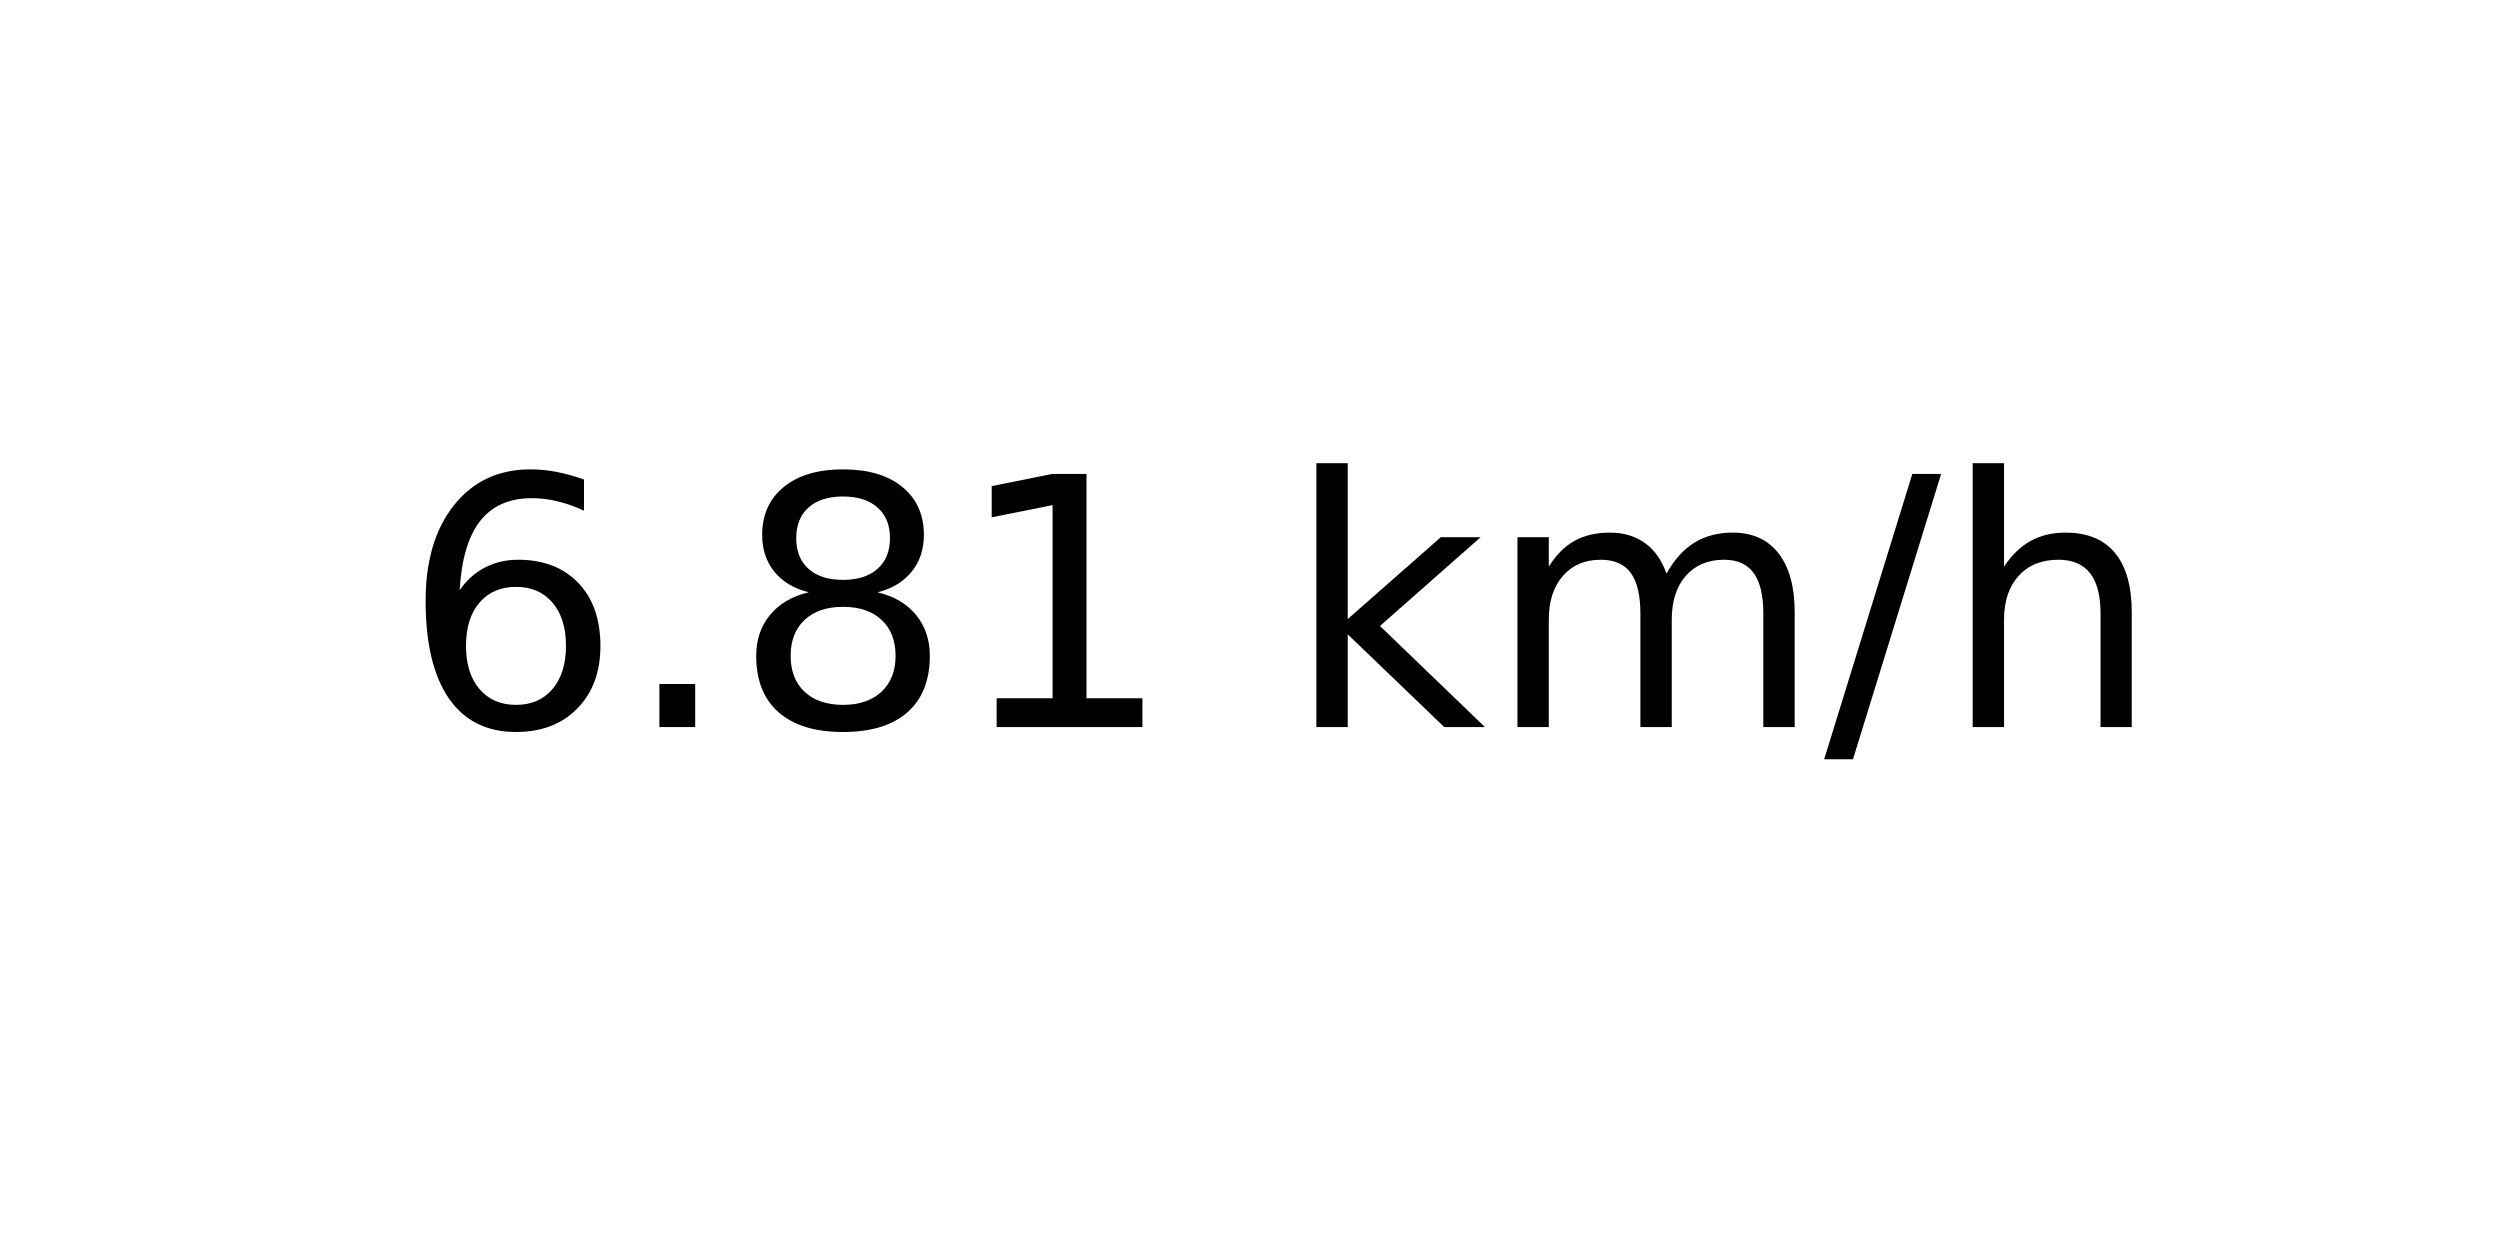
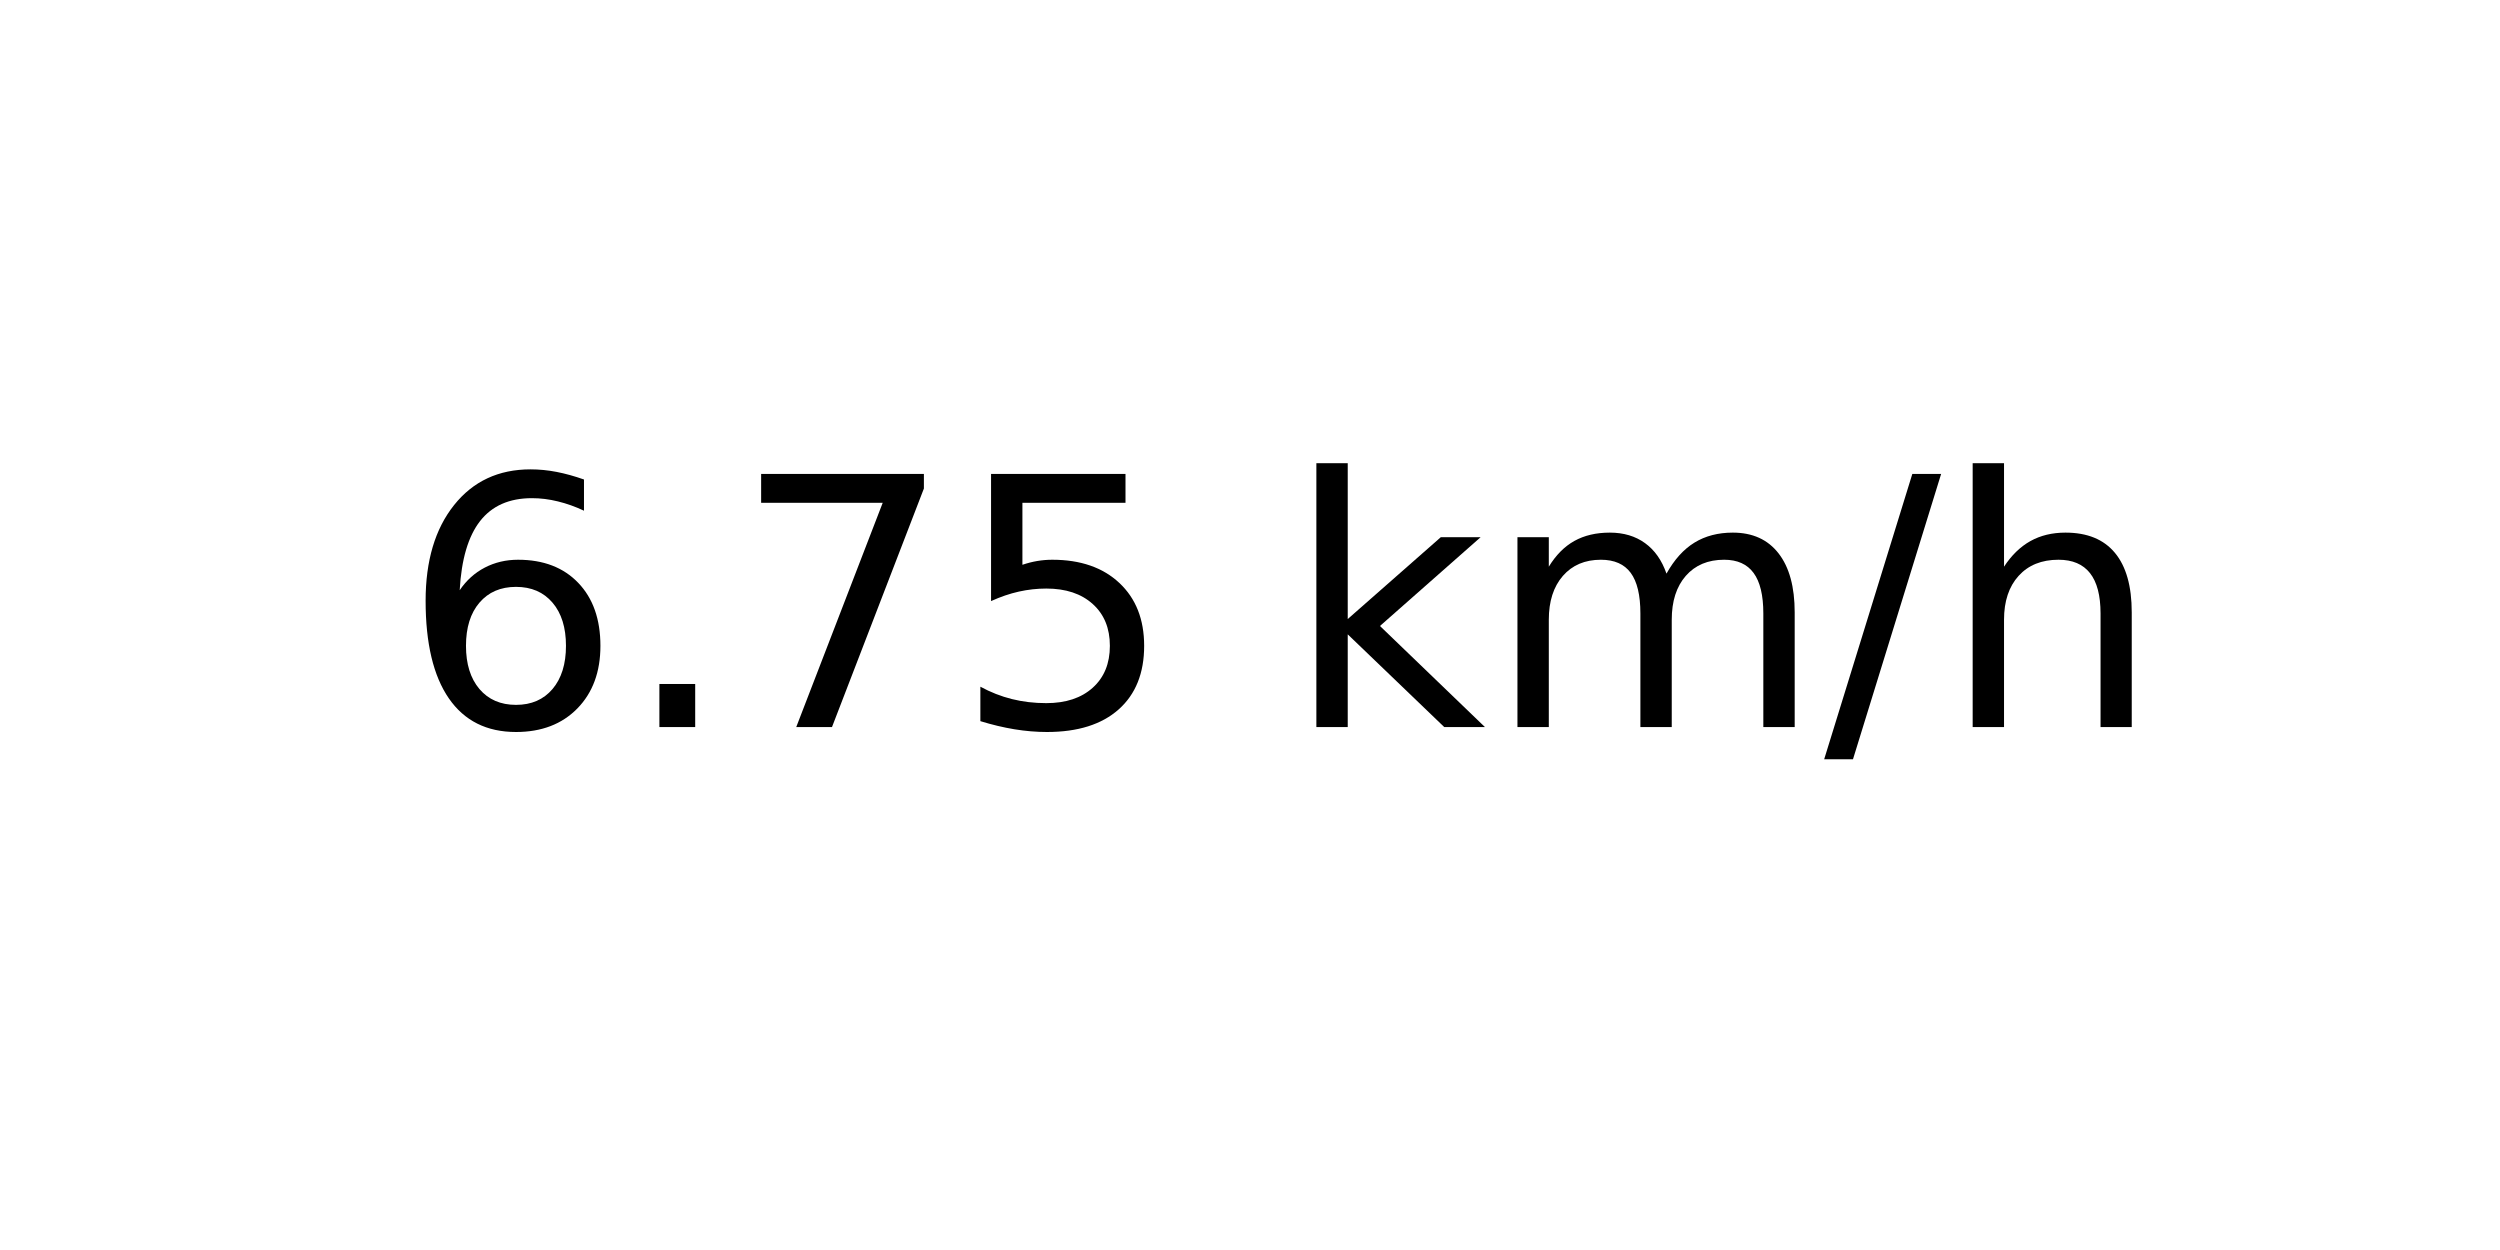
<svg xmlns="http://www.w3.org/2000/svg" xmlns:xlink="http://www.w3.org/1999/xlink" width="72pt" height="36pt" viewBox="0 0 72 36" version="1.1">
  <defs>
    <style type="text/css">*{stroke-linejoin: round; stroke-linecap: butt}</style>
  </defs>
  <g id="figure_1">
    <g id="axes_1">
      <g id="text_1">
        <g transform="translate(11.55937 20.93937) scale(0.1 -0.1)">
          <defs>
            <path id="DejaVuSans-36" d="M 2113 2584  Q 1688 2584 1439 2293  Q 1191 2003 1191 1497  Q 1191 994 1439 701  Q 1688 409 2113 409  Q 2538 409 2786 701  Q 3034 994 3034 1497  Q 3034 2003 2786 2293  Q 2538 2584 2113 2584  z M 3366 4563  L 3366 3988  Q 3128 4100 2886 4159  Q 2644 4219 2406 4219  Q 1781 4219 1451 3797  Q 1122 3375 1075 2522  Q 1259 2794 1537 2939  Q 1816 3084 2150 3084  Q 2853 3084 3261 2657  Q 3669 2231 3669 1497  Q 3669 778 3244 343  Q 2819 -91 2113 -91  Q 1303 -91 875 529  Q 447 1150 447 2328  Q 447 3434 972 4092  Q 1497 4750 2381 4750  Q 2619 4750 2861 4703  Q 3103 4656 3366 4563  z " transform="scale(0.015625)" />
            <path id="DejaVuSans-2e" d="M 684 794  L 1344 794  L 1344 0  L 684 0  L 684 794  z " transform="scale(0.015625)" />
-             <path id="DejaVuSans-38" d="M 2034 2216  Q 1584 2216 1326 1975  Q 1069 1734 1069 1313  Q 1069 891 1326 650  Q 1584 409 2034 409  Q 2484 409 2743 651  Q 3003 894 3003 1313  Q 3003 1734 2745 1975  Q 2488 2216 2034 2216  z M 1403 2484  Q 997 2584 770 2862  Q 544 3141 544 3541  Q 544 4100 942 4425  Q 1341 4750 2034 4750  Q 2731 4750 3128 4425  Q 3525 4100 3525 3541  Q 3525 3141 3298 2862  Q 3072 2584 2669 2484  Q 3125 2378 3379 2068  Q 3634 1759 3634 1313  Q 3634 634 3220 271  Q 2806 -91 2034 -91  Q 1263 -91 848 271  Q 434 634 434 1313  Q 434 1759 690 2068  Q 947 2378 1403 2484  z M 1172 3481  Q 1172 3119 1398 2916  Q 1625 2713 2034 2713  Q 2441 2713 2670 2916  Q 2900 3119 2900 3481  Q 2900 3844 2670 4047  Q 2441 4250 2034 4250  Q 1625 4250 1398 4047  Q 1172 3844 1172 3481  z " transform="scale(0.015625)" />
-             <path id="DejaVuSans-31" d="M 794 531  L 1825 531  L 1825 4091  L 703 3866  L 703 4441  L 1819 4666  L 2450 4666  L 2450 531  L 3481 531  L 3481 0  L 794 0  L 794 531  z " transform="scale(0.015625)" />
+             <path id="DejaVuSans-37" d="M 525 4666  L 3525 4666  L 3525 4397  L 1831 0  L 1172 0  L 2766 4134  L 525 4134  L 525 4666  z " transform="scale(0.015625)" />
+             <path id="DejaVuSans-35" d="M 691 4666  L 3169 4666  L 3169 4134  L 1269 4134  L 1269 2991  Q 1406 3038 1543 3061  Q 1681 3084 1819 3084  Q 2600 3084 3056 2656  Q 3513 2228 3513 1497  Q 3513 744 3044 326  Q 2575 -91 1722 -91  Q 1428 -91 1123 -41  Q 819 9 494 109  L 494 744  Q 775 591 1075 516  Q 1375 441 1709 441  Q 2250 441 2565 725  Q 2881 1009 2881 1497  Q 2881 1984 2565 2268  Q 2250 2553 1709 2553  Q 1456 2553 1204 2497  Q 953 2441 691 2322  L 691 4666  z " transform="scale(0.015625)" />
            <path id="DejaVuSans-20" transform="scale(0.015625)" />
            <path id="DejaVuSans-6b" d="M 581 4863  L 1159 4863  L 1159 1991  L 2875 3500  L 3609 3500  L 1753 1863  L 3688 0  L 2938 0  L 1159 1709  L 1159 0  L 581 0  L 581 4863  z " transform="scale(0.015625)" />
            <path id="DejaVuSans-6d" d="M 3328 2828  Q 3544 3216 3844 3400  Q 4144 3584 4550 3584  Q 5097 3584 5394 3201  Q 5691 2819 5691 2113  L 5691 0  L 5113 0  L 5113 2094  Q 5113 2597 4934 2840  Q 4756 3084 4391 3084  Q 3944 3084 3684 2787  Q 3425 2491 3425 1978  L 3425 0  L 2847 0  L 2847 2094  Q 2847 2600 2669 2842  Q 2491 3084 2119 3084  Q 1678 3084 1418 2786  Q 1159 2488 1159 1978  L 1159 0  L 581 0  L 581 3500  L 1159 3500  L 1159 2956  Q 1356 3278 1631 3431  Q 1906 3584 2284 3584  Q 2666 3584 2933 3390  Q 3200 3197 3328 2828  z " transform="scale(0.015625)" />
            <path id="DejaVuSans-2f" d="M 1625 4666  L 2156 4666  L 531 -594  L 0 -594  L 1625 4666  z " transform="scale(0.015625)" />
            <path id="DejaVuSans-68" d="M 3513 2113  L 3513 0  L 2938 0  L 2938 2094  Q 2938 2591 2744 2837  Q 2550 3084 2163 3084  Q 1697 3084 1428 2787  Q 1159 2491 1159 1978  L 1159 0  L 581 0  L 581 4863  L 1159 4863  L 1159 2956  Q 1366 3272 1645 3428  Q 1925 3584 2291 3584  Q 2894 3584 3203 3211  Q 3513 2838 3513 2113  z " transform="scale(0.015625)" />
          </defs>
          <use xlink:href="#DejaVuSans-36" />
          <use xlink:href="#DejaVuSans-2e" x="63.623" />
-           <use xlink:href="#DejaVuSans-38" x="95.41" />
-           <use xlink:href="#DejaVuSans-31" x="159.033" />
+           <use xlink:href="#DejaVuSans-37" x="95.41" />
+           <use xlink:href="#DejaVuSans-35" x="159.033" />
          <use xlink:href="#DejaVuSans-20" x="222.656" />
          <use xlink:href="#DejaVuSans-6b" x="254.443" />
          <use xlink:href="#DejaVuSans-6d" x="312.354" />
          <use xlink:href="#DejaVuSans-2f" x="409.766" />
          <use xlink:href="#DejaVuSans-68" x="443.457" />
        </g>
      </g>
    </g>
  </g>
</svg>
